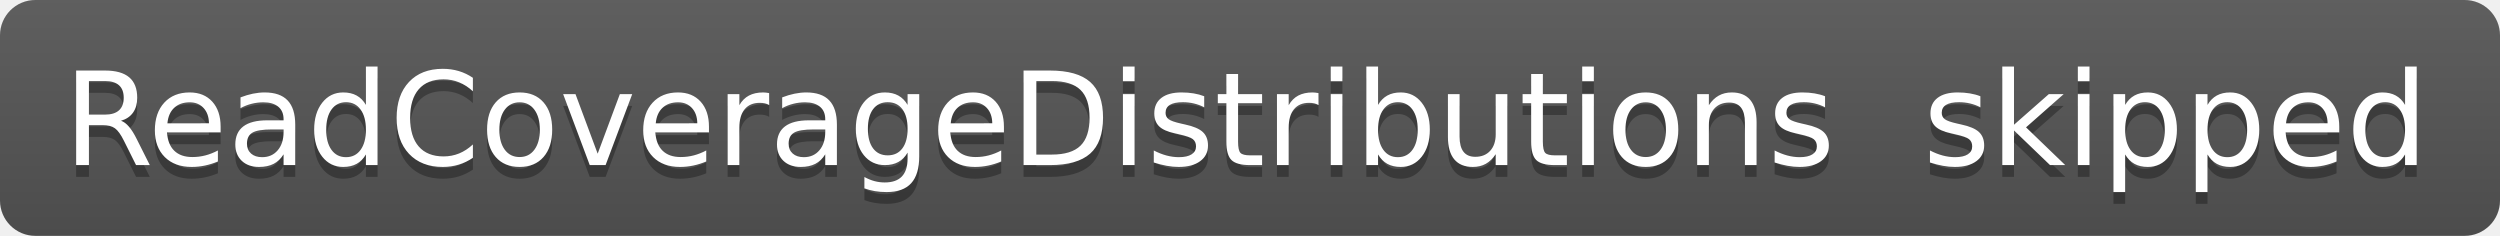
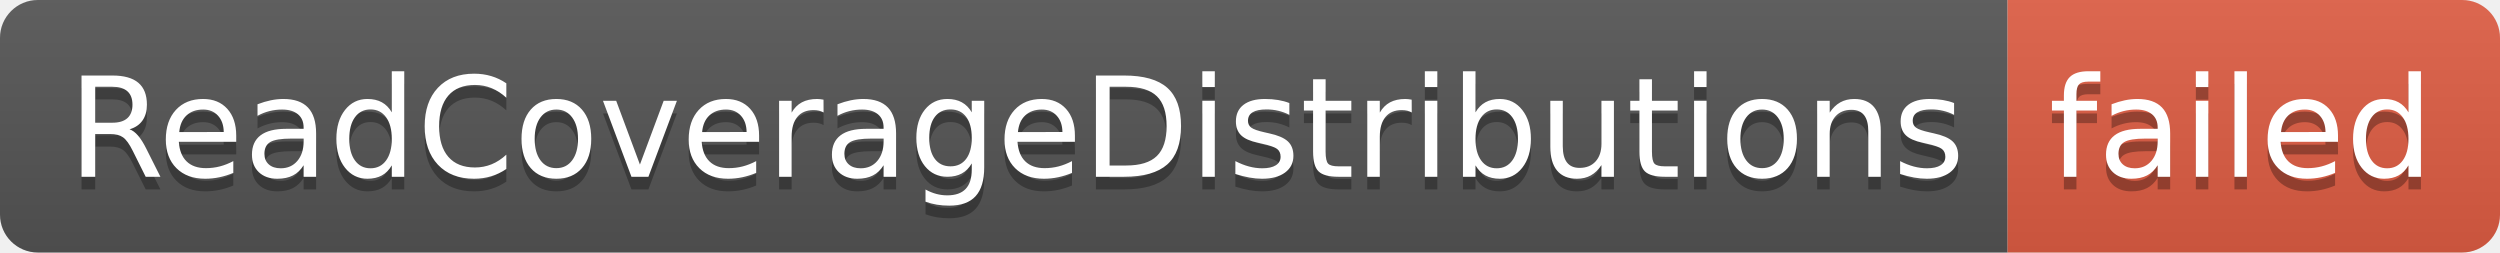
- <svg xmlns="http://www.w3.org/2000/svg" width="212" height="20" role="img" aria-label="ReadCoverageDistributions: skipped">
+ <svg xmlns="http://www.w3.org/2000/svg" width="198" height="20" role="img" aria-label="ReadCoverageDistributions: failed">
  <linearGradient id="s" x2="0" y2="100%">
    <stop offset="0" stop-color="#bbb" stop-opacity=".1" />
    <stop offset="1" stop-opacity=".1" />
  </linearGradient>
  <clipPath id="r">
-     <rect width="212" height="20" rx="3" fill="#fff" />
+     <rect width="198" height="20" rx="3" fill="#fff" />
  </clipPath>
  <g clip-path="url(#r)">
    <rect width="159" height="20" fill="#555" />
-     <rect x="159" width="53" height="20" fill="#555" />
-     <rect width="212" height="20" fill="url(#s)" />
+     <rect x="159" width="39" height="20" fill="#e05d44" />
+     <rect width="198" height="20" fill="url(#s)" />
  </g>
  <g fill="#fff" text-anchor="middle" font-family="Verdana,Geneva,DejaVu Sans,sans-serif" text-rendering="geometricPrecision" font-size="110">
    <text aria-hidden="true" x="805" y="150" fill="#010101" fill-opacity=".3" transform="scale(.1)" textLength="1490">ReadCoverageDistributions</text>
    <text x="805" y="140" transform="scale(.1)" fill="#fff" textLength="1490">ReadCoverageDistributions</text>
-     <text aria-hidden="true" x="1845" y="150" fill="#010101" fill-opacity=".3" transform="scale(.1)" textLength="430">skipped</text>
-     <text x="1845" y="140" transform="scale(.1)" fill="#fff" textLength="430">skipped</text>
+     <text aria-hidden="true" x="1775" y="150" fill="#010101" fill-opacity=".3" transform="scale(.1)" textLength="290">failed</text>
+     <text x="1775" y="140" transform="scale(.1)" fill="#fff" textLength="290">failed</text>
  </g>
</svg>
